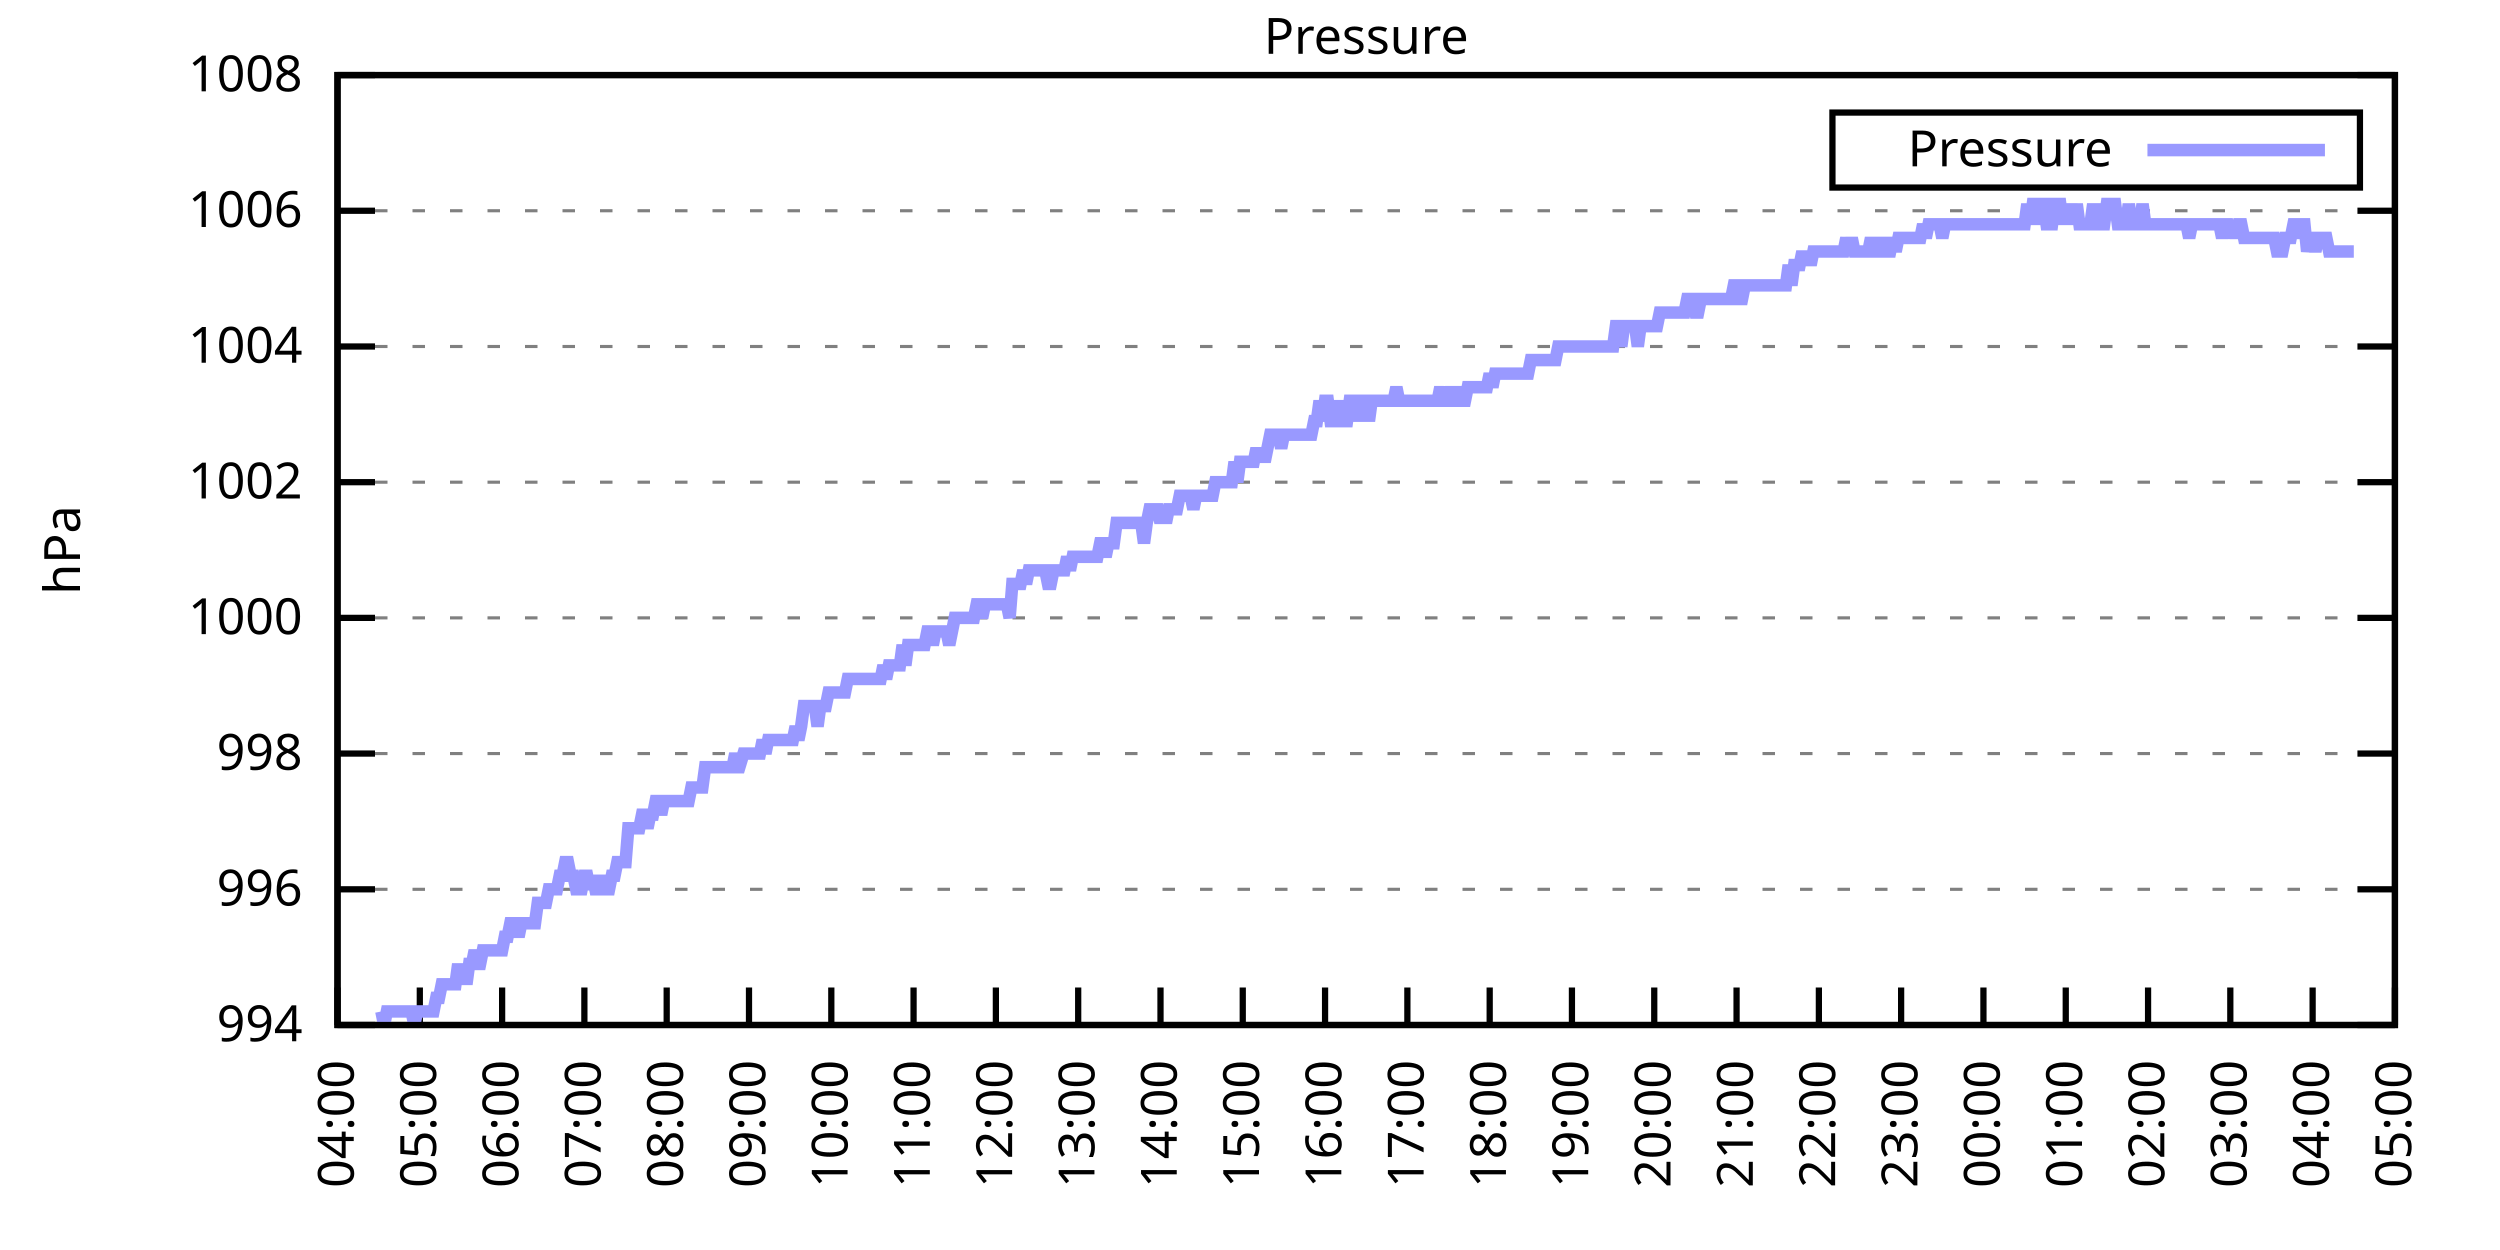
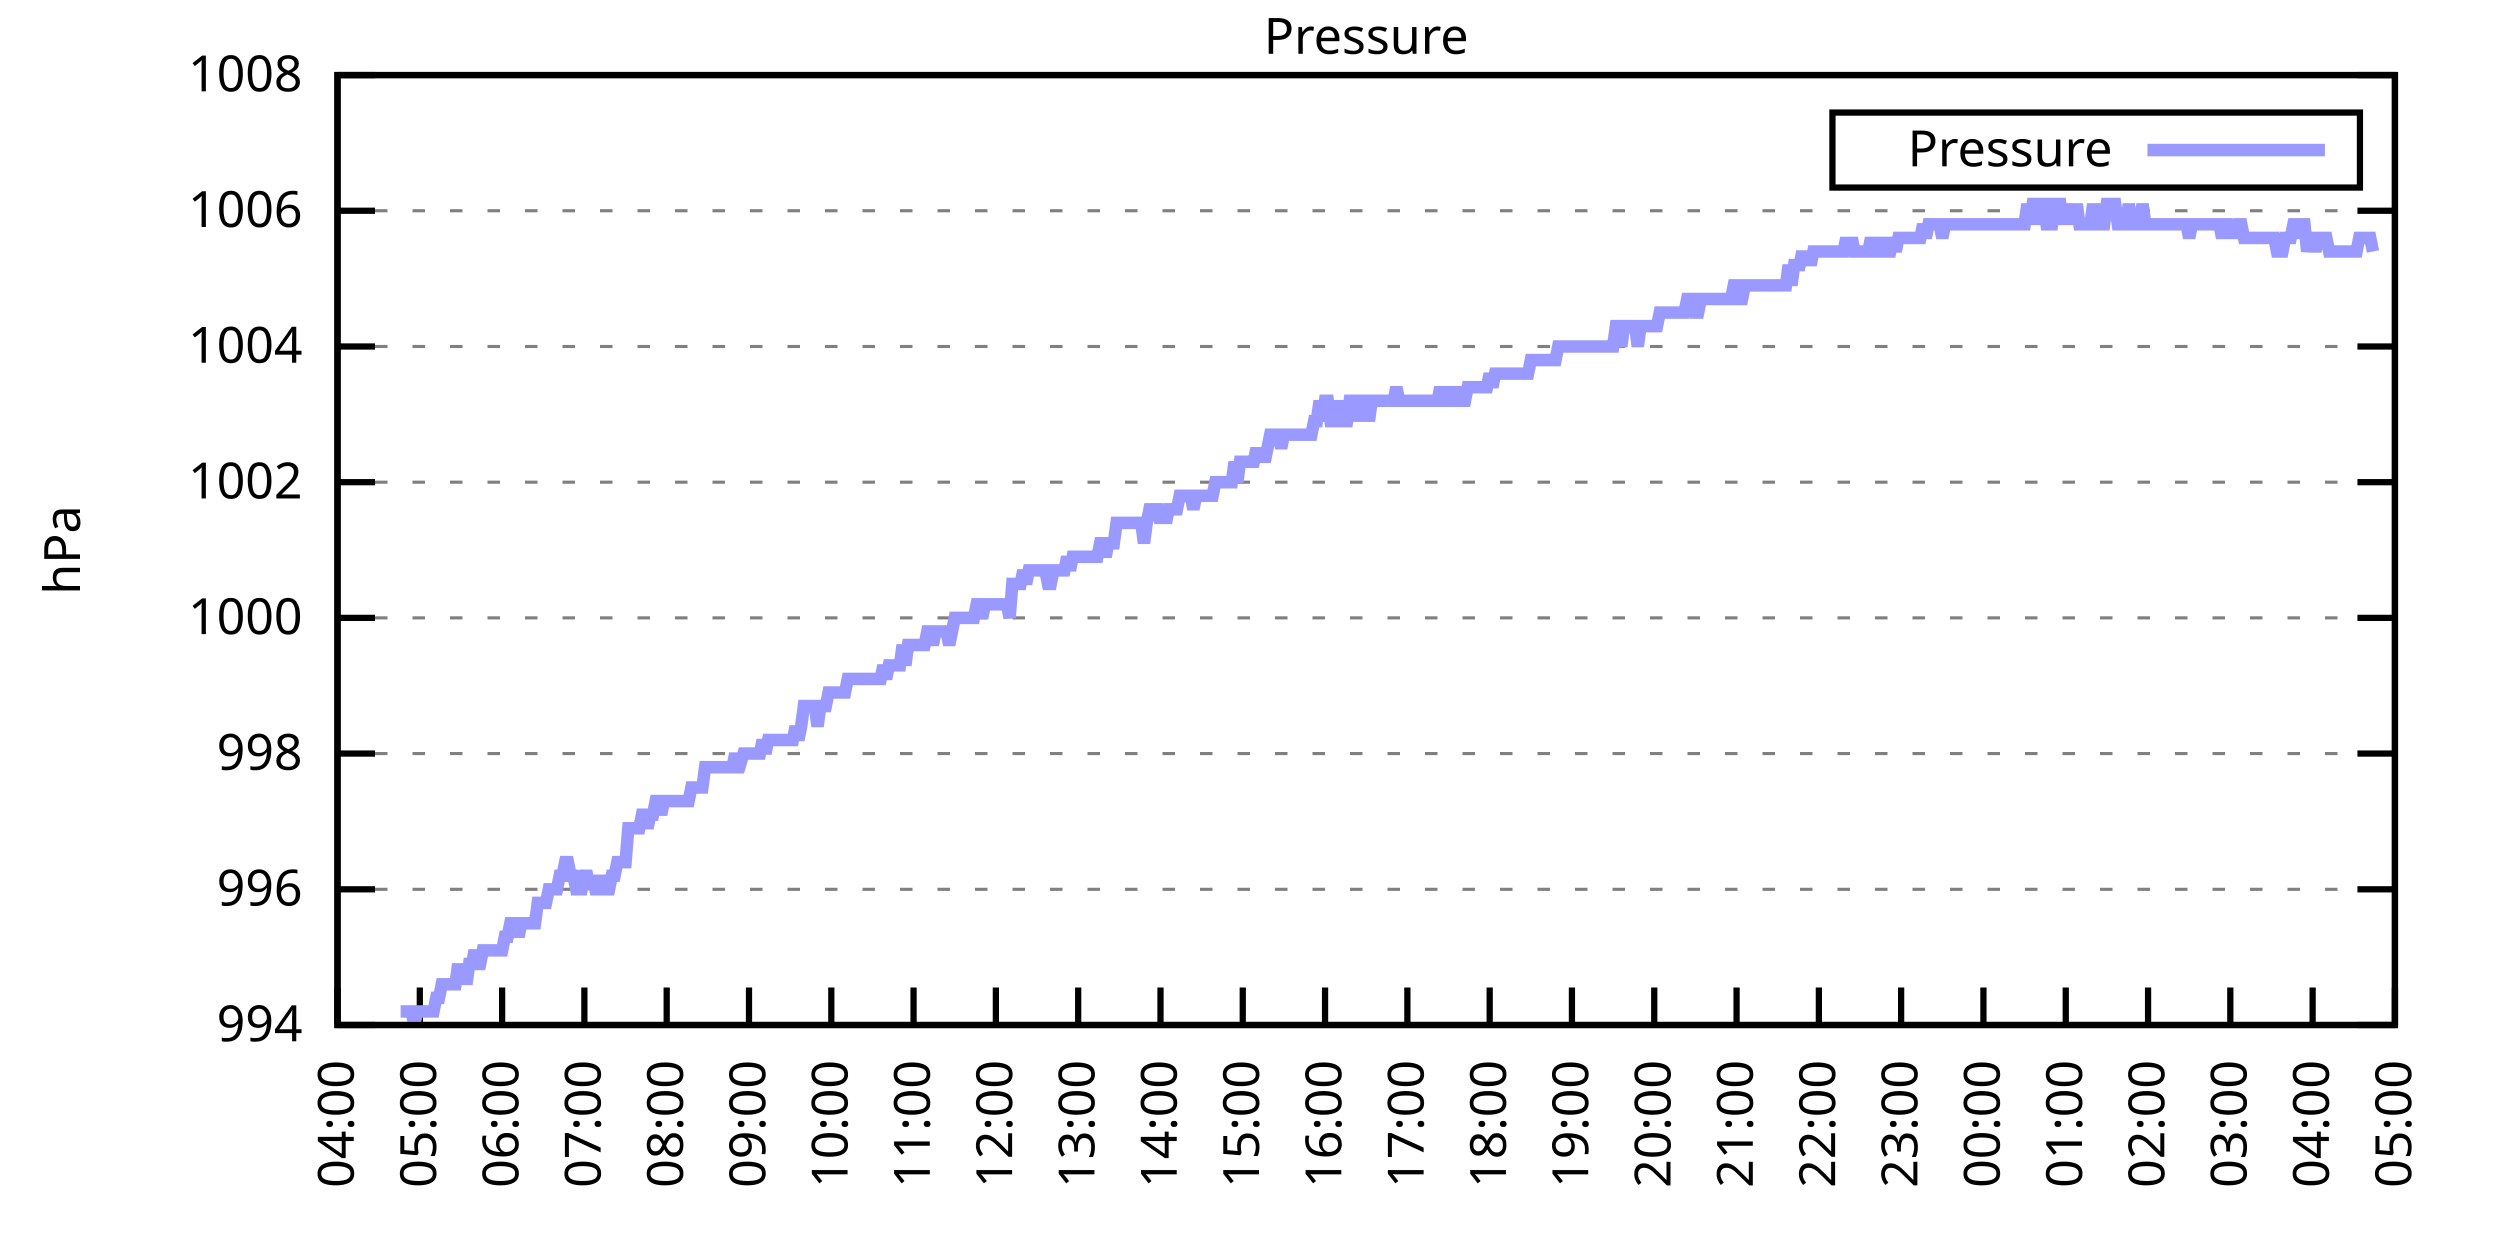
<svg xmlns="http://www.w3.org/2000/svg" xmlns:xlink="http://www.w3.org/1999/xlink" width="400" height="200" viewBox="0 0 400 200">
  <g id="gnuplot_canvas">
    <rect x="0" y="0" width="400" height="200" fill="none" />
    <defs>
      <circle id="gpDot" r="0.5" stroke-width="0.5" stroke="currentColor" />
      <path id="gpPt0" stroke-width="0.333" stroke="currentColor" d="M-1,0 h2 M0,-1 v2" />
      <path id="gpPt1" stroke-width="0.333" stroke="currentColor" d="M-1,-1 L1,1 M1,-1 L-1,1" />
      <path id="gpPt2" stroke-width="0.333" stroke="currentColor" d="M-1,0 L1,0 M0,-1 L0,1 M-1,-1 L1,1 M-1,1 L1,-1" />
      <rect id="gpPt3" stroke-width="0.333" stroke="currentColor" x="-1" y="-1" width="2" height="2" />
      <rect id="gpPt4" stroke-width="0.333" stroke="currentColor" fill="currentColor" x="-1" y="-1" width="2" height="2" />
      <circle id="gpPt5" stroke-width="0.333" stroke="currentColor" cx="0" cy="0" r="1" />
      <use xlink:href="#gpPt5" id="gpPt6" fill="currentColor" stroke="none" />
      <path id="gpPt7" stroke-width="0.333" stroke="currentColor" d="M0,-1.33 L-1.33,0.67 L1.33,0.67 z" />
      <use xlink:href="#gpPt7" id="gpPt8" fill="currentColor" stroke="none" />
      <use xlink:href="#gpPt7" id="gpPt9" stroke="currentColor" transform="rotate(180)" />
      <use xlink:href="#gpPt9" id="gpPt10" fill="currentColor" stroke="none" />
      <use xlink:href="#gpPt3" id="gpPt11" stroke="currentColor" transform="rotate(45)" />
      <use xlink:href="#gpPt11" id="gpPt12" fill="currentColor" stroke="none" />
      <path id="gpPt13" stroke-width="0.333" stroke="currentColor" d="M0,1.330 L1.265,0.411 L0.782,-1.067 L-0.782,-1.076 L-1.265,0.411 z" />
      <use xlink:href="#gpPt13" id="gpPt14" fill="currentColor" stroke="none" />
      <filter id="textbox" filterUnits="objectBoundingBox" x="0" y="0" height="1" width="1">
        <feFlood flood-color="white" flood-opacity="1" result="bgnd" />
        <feComposite in="SourceGraphic" in2="bgnd" operator="atop" />
      </filter>
      <filter id="greybox" filterUnits="objectBoundingBox" x="0" y="0" height="1" width="1">
        <feFlood flood-color="lightgrey" flood-opacity="1" result="grey" />
        <feComposite in="SourceGraphic" in2="grey" operator="atop" />
      </filter>
    </defs>
    <g fill="none" color="white" stroke="currentColor" stroke-width="1.00" stroke-linecap="butt" stroke-linejoin="miter">
</g>
    <g fill="none" color="black" stroke="currentColor" stroke-width="1.00" stroke-linecap="butt" stroke-linejoin="miter">
      <g stroke="none" shape-rendering="crispEdges">
        <polygon fill="rgb(255, 255, 255)" points="54.00,164.00 383.18,164.00 383.18,12.02 54.00,12.02 " />
      </g>
    </g>
    <g fill="none" color="black" stroke="currentColor" stroke-width="1.00" stroke-linecap="butt" stroke-linejoin="miter">
</g>
    <g fill="none" color="black" stroke="black" stroke-width="0.50" stroke-linecap="butt" stroke-linejoin="miter">
</g>
    <g fill="none" color="gray" stroke="currentColor" stroke-width="0.50" stroke-linecap="butt" stroke-linejoin="miter">
      <path stroke="gray" stroke-dasharray="2,4" class="gridline" d="M54.00,164.00 L383.19,164.00  " />
    </g>
    <g fill="none" color="gray" stroke="gray" stroke-width="1.00" stroke-linecap="butt" stroke-linejoin="miter">
</g>
    <g fill="none" color="black" stroke="currentColor" stroke-width="1.00" stroke-linecap="butt" stroke-linejoin="miter">
      <path stroke="black" d="M54.00,164.00 L60.00,164.00 M383.19,164.00 L377.19,164.00  " />
      <g transform="translate(48.40,166.60)" stroke="none" fill="black" font-family="Sans" font-size="8.00" text-anchor="end">
        <text>
          <tspan font-family="Sans"> 994</tspan>
        </text>
      </g>
    </g>
    <g fill="none" color="black" stroke="currentColor" stroke-width="1.00" stroke-linecap="butt" stroke-linejoin="miter">
</g>
    <g fill="none" color="black" stroke="black" stroke-width="0.50" stroke-linecap="butt" stroke-linejoin="miter">
</g>
    <g fill="none" color="gray" stroke="currentColor" stroke-width="0.50" stroke-linecap="butt" stroke-linejoin="miter">
      <path stroke="gray" stroke-dasharray="2,4" class="gridline" d="M54.00,142.29 L383.19,142.29  " />
    </g>
    <g fill="none" color="gray" stroke="gray" stroke-width="1.00" stroke-linecap="butt" stroke-linejoin="miter">
</g>
    <g fill="none" color="black" stroke="currentColor" stroke-width="1.00" stroke-linecap="butt" stroke-linejoin="miter">
      <path stroke="black" d="M54.00,142.29 L60.00,142.29 M383.19,142.29 L377.19,142.29  " />
      <g transform="translate(48.40,144.89)" stroke="none" fill="black" font-family="Sans" font-size="8.00" text-anchor="end">
        <text>
          <tspan font-family="Sans"> 996</tspan>
        </text>
      </g>
    </g>
    <g fill="none" color="black" stroke="currentColor" stroke-width="1.00" stroke-linecap="butt" stroke-linejoin="miter">
</g>
    <g fill="none" color="black" stroke="black" stroke-width="0.50" stroke-linecap="butt" stroke-linejoin="miter">
</g>
    <g fill="none" color="gray" stroke="currentColor" stroke-width="0.50" stroke-linecap="butt" stroke-linejoin="miter">
      <path stroke="gray" stroke-dasharray="2,4" class="gridline" d="M54.00,120.57 L383.19,120.57  " />
    </g>
    <g fill="none" color="gray" stroke="gray" stroke-width="1.00" stroke-linecap="butt" stroke-linejoin="miter">
</g>
    <g fill="none" color="black" stroke="currentColor" stroke-width="1.00" stroke-linecap="butt" stroke-linejoin="miter">
      <path stroke="black" d="M54.00,120.57 L60.00,120.57 M383.19,120.57 L377.19,120.57  " />
      <g transform="translate(48.40,123.17)" stroke="none" fill="black" font-family="Sans" font-size="8.00" text-anchor="end">
        <text>
          <tspan font-family="Sans"> 998</tspan>
        </text>
      </g>
    </g>
    <g fill="none" color="black" stroke="currentColor" stroke-width="1.00" stroke-linecap="butt" stroke-linejoin="miter">
</g>
    <g fill="none" color="black" stroke="black" stroke-width="0.50" stroke-linecap="butt" stroke-linejoin="miter">
</g>
    <g fill="none" color="gray" stroke="currentColor" stroke-width="0.50" stroke-linecap="butt" stroke-linejoin="miter">
      <path stroke="gray" stroke-dasharray="2,4" class="gridline" d="M54.00,98.86 L383.19,98.86  " />
    </g>
    <g fill="none" color="gray" stroke="gray" stroke-width="1.00" stroke-linecap="butt" stroke-linejoin="miter">
</g>
    <g fill="none" color="black" stroke="currentColor" stroke-width="1.00" stroke-linecap="butt" stroke-linejoin="miter">
      <path stroke="black" d="M54.00,98.86 L60.00,98.86 M383.19,98.86 L377.19,98.86  " />
      <g transform="translate(48.40,101.46)" stroke="none" fill="black" font-family="Sans" font-size="8.00" text-anchor="end">
        <text>
          <tspan font-family="Sans"> 1000</tspan>
        </text>
      </g>
    </g>
    <g fill="none" color="black" stroke="currentColor" stroke-width="1.00" stroke-linecap="butt" stroke-linejoin="miter">
</g>
    <g fill="none" color="black" stroke="black" stroke-width="0.50" stroke-linecap="butt" stroke-linejoin="miter">
</g>
    <g fill="none" color="gray" stroke="currentColor" stroke-width="0.50" stroke-linecap="butt" stroke-linejoin="miter">
      <path stroke="gray" stroke-dasharray="2,4" class="gridline" d="M54.00,77.15 L383.19,77.15  " />
    </g>
    <g fill="none" color="gray" stroke="gray" stroke-width="1.00" stroke-linecap="butt" stroke-linejoin="miter">
</g>
    <g fill="none" color="black" stroke="currentColor" stroke-width="1.00" stroke-linecap="butt" stroke-linejoin="miter">
      <path stroke="black" d="M54.00,77.15 L60.00,77.15 M383.19,77.15 L377.19,77.15  " />
      <g transform="translate(48.40,79.75)" stroke="none" fill="black" font-family="Sans" font-size="8.00" text-anchor="end">
        <text>
          <tspan font-family="Sans"> 1002</tspan>
        </text>
      </g>
    </g>
    <g fill="none" color="black" stroke="currentColor" stroke-width="1.00" stroke-linecap="butt" stroke-linejoin="miter">
</g>
    <g fill="none" color="black" stroke="black" stroke-width="0.50" stroke-linecap="butt" stroke-linejoin="miter">
</g>
    <g fill="none" color="gray" stroke="currentColor" stroke-width="0.50" stroke-linecap="butt" stroke-linejoin="miter">
      <path stroke="gray" stroke-dasharray="2,4" class="gridline" d="M54.00,55.44 L383.19,55.44  " />
    </g>
    <g fill="none" color="gray" stroke="gray" stroke-width="1.00" stroke-linecap="butt" stroke-linejoin="miter">
</g>
    <g fill="none" color="black" stroke="currentColor" stroke-width="1.00" stroke-linecap="butt" stroke-linejoin="miter">
      <path stroke="black" d="M54.00,55.44 L60.00,55.44 M383.19,55.44 L377.19,55.44  " />
      <g transform="translate(48.40,58.04)" stroke="none" fill="black" font-family="Sans" font-size="8.00" text-anchor="end">
        <text>
          <tspan font-family="Sans"> 1004</tspan>
        </text>
      </g>
    </g>
    <g fill="none" color="black" stroke="currentColor" stroke-width="1.00" stroke-linecap="butt" stroke-linejoin="miter">
</g>
    <g fill="none" color="black" stroke="black" stroke-width="0.50" stroke-linecap="butt" stroke-linejoin="miter">
</g>
    <g fill="none" color="gray" stroke="currentColor" stroke-width="0.50" stroke-linecap="butt" stroke-linejoin="miter">
      <path stroke="gray" stroke-dasharray="2,4" class="gridline" d="M54.00,33.72 L383.19,33.72  " />
    </g>
    <g fill="none" color="gray" stroke="gray" stroke-width="1.00" stroke-linecap="butt" stroke-linejoin="miter">
</g>
    <g fill="none" color="black" stroke="currentColor" stroke-width="1.00" stroke-linecap="butt" stroke-linejoin="miter">
      <path stroke="black" d="M54.00,33.72 L60.00,33.72 M383.19,33.72 L377.19,33.72  " />
      <g transform="translate(48.40,36.32)" stroke="none" fill="black" font-family="Sans" font-size="8.00" text-anchor="end">
        <text>
          <tspan font-family="Sans"> 1006</tspan>
        </text>
      </g>
    </g>
    <g fill="none" color="black" stroke="currentColor" stroke-width="1.00" stroke-linecap="butt" stroke-linejoin="miter">
</g>
    <g fill="none" color="black" stroke="black" stroke-width="0.50" stroke-linecap="butt" stroke-linejoin="miter">
</g>
    <g fill="none" color="gray" stroke="currentColor" stroke-width="0.50" stroke-linecap="butt" stroke-linejoin="miter">
      <path stroke="gray" stroke-dasharray="2,4" class="gridline" d="M54.00,12.01 L383.19,12.01  " />
    </g>
    <g fill="none" color="gray" stroke="gray" stroke-width="1.00" stroke-linecap="butt" stroke-linejoin="miter">
</g>
    <g fill="none" color="black" stroke="currentColor" stroke-width="1.00" stroke-linecap="butt" stroke-linejoin="miter">
      <path stroke="black" d="M54.00,12.01 L60.00,12.01 M383.19,12.01 L377.19,12.01  " />
      <g transform="translate(48.40,14.61)" stroke="none" fill="black" font-family="Sans" font-size="8.00" text-anchor="end">
        <text>
          <tspan font-family="Sans"> 1008</tspan>
        </text>
      </g>
    </g>
    <g fill="none" color="black" stroke="currentColor" stroke-width="1.00" stroke-linecap="butt" stroke-linejoin="miter">
      <path stroke="black" d="M54.00,164.00 L54.00,158.00  " />
      <g transform="translate(56.60,169.60) rotate(270.00)" stroke="none" fill="black" font-family="Sans" font-size="8.00" text-anchor="end">
        <text>
          <tspan font-family="Sans">04:00</tspan>
        </text>
      </g>
    </g>
    <g fill="none" color="black" stroke="currentColor" stroke-width="1.00" stroke-linecap="butt" stroke-linejoin="miter">
      <path stroke="black" d="M67.17,164.00 L67.17,158.00  " />
      <g transform="translate(69.77,169.60) rotate(270.00)" stroke="none" fill="black" font-family="Sans" font-size="8.00" text-anchor="end">
        <text>
          <tspan font-family="Sans">05:00</tspan>
        </text>
      </g>
    </g>
    <g fill="none" color="black" stroke="currentColor" stroke-width="1.00" stroke-linecap="butt" stroke-linejoin="miter">
      <path stroke="black" d="M80.34,164.00 L80.34,158.00  " />
      <g transform="translate(82.94,169.60) rotate(270.00)" stroke="none" fill="black" font-family="Sans" font-size="8.00" text-anchor="end">
        <text>
          <tspan font-family="Sans">06:00</tspan>
        </text>
      </g>
    </g>
    <g fill="none" color="black" stroke="currentColor" stroke-width="1.00" stroke-linecap="butt" stroke-linejoin="miter">
      <path stroke="black" d="M93.50,164.00 L93.50,158.00  " />
      <g transform="translate(96.10,169.60) rotate(270.00)" stroke="none" fill="black" font-family="Sans" font-size="8.00" text-anchor="end">
        <text>
          <tspan font-family="Sans">07:00</tspan>
        </text>
      </g>
    </g>
    <g fill="none" color="black" stroke="currentColor" stroke-width="1.00" stroke-linecap="butt" stroke-linejoin="miter">
      <path stroke="black" d="M106.67,164.00 L106.67,158.00  " />
      <g transform="translate(109.27,169.60) rotate(270.00)" stroke="none" fill="black" font-family="Sans" font-size="8.00" text-anchor="end">
        <text>
          <tspan font-family="Sans">08:00</tspan>
        </text>
      </g>
    </g>
    <g fill="none" color="black" stroke="currentColor" stroke-width="1.00" stroke-linecap="butt" stroke-linejoin="miter">
      <path stroke="black" d="M119.84,164.00 L119.84,158.00  " />
      <g transform="translate(122.44,169.60) rotate(270.00)" stroke="none" fill="black" font-family="Sans" font-size="8.00" text-anchor="end">
        <text>
          <tspan font-family="Sans">09:00</tspan>
        </text>
      </g>
    </g>
    <g fill="none" color="black" stroke="currentColor" stroke-width="1.00" stroke-linecap="butt" stroke-linejoin="miter">
      <path stroke="black" d="M133.01,164.00 L133.01,158.00  " />
      <g transform="translate(135.61,169.60) rotate(270.00)" stroke="none" fill="black" font-family="Sans" font-size="8.00" text-anchor="end">
        <text>
          <tspan font-family="Sans">10:00</tspan>
        </text>
      </g>
    </g>
    <g fill="none" color="black" stroke="currentColor" stroke-width="1.00" stroke-linecap="butt" stroke-linejoin="miter">
      <path stroke="black" d="M146.17,164.00 L146.17,158.00  " />
      <g transform="translate(148.77,169.60) rotate(270.00)" stroke="none" fill="black" font-family="Sans" font-size="8.00" text-anchor="end">
        <text>
          <tspan font-family="Sans">11:00</tspan>
        </text>
      </g>
    </g>
    <g fill="none" color="black" stroke="currentColor" stroke-width="1.00" stroke-linecap="butt" stroke-linejoin="miter">
      <path stroke="black" d="M159.34,164.00 L159.34,158.00  " />
      <g transform="translate(161.94,169.60) rotate(270.00)" stroke="none" fill="black" font-family="Sans" font-size="8.00" text-anchor="end">
        <text>
          <tspan font-family="Sans">12:00</tspan>
        </text>
      </g>
    </g>
    <g fill="none" color="black" stroke="currentColor" stroke-width="1.00" stroke-linecap="butt" stroke-linejoin="miter">
      <path stroke="black" d="M172.51,164.00 L172.51,158.00  " />
      <g transform="translate(175.11,169.60) rotate(270.00)" stroke="none" fill="black" font-family="Sans" font-size="8.00" text-anchor="end">
        <text>
          <tspan font-family="Sans">13:00</tspan>
        </text>
      </g>
    </g>
    <g fill="none" color="black" stroke="currentColor" stroke-width="1.00" stroke-linecap="butt" stroke-linejoin="miter">
      <path stroke="black" d="M185.68,164.00 L185.68,158.00  " />
      <g transform="translate(188.28,169.60) rotate(270.00)" stroke="none" fill="black" font-family="Sans" font-size="8.00" text-anchor="end">
        <text>
          <tspan font-family="Sans">14:00</tspan>
        </text>
      </g>
    </g>
    <g fill="none" color="black" stroke="currentColor" stroke-width="1.00" stroke-linecap="butt" stroke-linejoin="miter">
      <path stroke="black" d="M198.84,164.00 L198.84,158.00  " />
      <g transform="translate(201.44,169.60) rotate(270.00)" stroke="none" fill="black" font-family="Sans" font-size="8.00" text-anchor="end">
        <text>
          <tspan font-family="Sans">15:00</tspan>
        </text>
      </g>
    </g>
    <g fill="none" color="black" stroke="currentColor" stroke-width="1.00" stroke-linecap="butt" stroke-linejoin="miter">
      <path stroke="black" d="M212.01,164.00 L212.01,158.00  " />
      <g transform="translate(214.61,169.60) rotate(270.00)" stroke="none" fill="black" font-family="Sans" font-size="8.00" text-anchor="end">
        <text>
          <tspan font-family="Sans">16:00</tspan>
        </text>
      </g>
    </g>
    <g fill="none" color="black" stroke="currentColor" stroke-width="1.00" stroke-linecap="butt" stroke-linejoin="miter">
      <path stroke="black" d="M225.18,164.00 L225.18,158.00  " />
      <g transform="translate(227.78,169.60) rotate(270.00)" stroke="none" fill="black" font-family="Sans" font-size="8.00" text-anchor="end">
        <text>
          <tspan font-family="Sans">17:00</tspan>
        </text>
      </g>
    </g>
    <g fill="none" color="black" stroke="currentColor" stroke-width="1.00" stroke-linecap="butt" stroke-linejoin="miter">
      <path stroke="black" d="M238.35,164.00 L238.35,158.00  " />
      <g transform="translate(240.95,169.60) rotate(270.00)" stroke="none" fill="black" font-family="Sans" font-size="8.00" text-anchor="end">
        <text>
          <tspan font-family="Sans">18:00</tspan>
        </text>
      </g>
    </g>
    <g fill="none" color="black" stroke="currentColor" stroke-width="1.00" stroke-linecap="butt" stroke-linejoin="miter">
      <path stroke="black" d="M251.51,164.00 L251.51,158.00  " />
      <g transform="translate(254.11,169.60) rotate(270.00)" stroke="none" fill="black" font-family="Sans" font-size="8.00" text-anchor="end">
        <text>
          <tspan font-family="Sans">19:00</tspan>
        </text>
      </g>
    </g>
    <g fill="none" color="black" stroke="currentColor" stroke-width="1.00" stroke-linecap="butt" stroke-linejoin="miter">
      <path stroke="black" d="M264.68,164.00 L264.68,158.00  " />
      <g transform="translate(267.28,169.60) rotate(270.00)" stroke="none" fill="black" font-family="Sans" font-size="8.00" text-anchor="end">
        <text>
          <tspan font-family="Sans">20:00</tspan>
        </text>
      </g>
    </g>
    <g fill="none" color="black" stroke="currentColor" stroke-width="1.00" stroke-linecap="butt" stroke-linejoin="miter">
      <path stroke="black" d="M277.85,164.00 L277.85,158.00  " />
      <g transform="translate(280.45,169.60) rotate(270.00)" stroke="none" fill="black" font-family="Sans" font-size="8.00" text-anchor="end">
        <text>
          <tspan font-family="Sans">21:00</tspan>
        </text>
      </g>
    </g>
    <g fill="none" color="black" stroke="currentColor" stroke-width="1.00" stroke-linecap="butt" stroke-linejoin="miter">
      <path stroke="black" d="M291.02,164.00 L291.02,158.00  " />
      <g transform="translate(293.62,169.60) rotate(270.00)" stroke="none" fill="black" font-family="Sans" font-size="8.00" text-anchor="end">
        <text>
          <tspan font-family="Sans">22:00</tspan>
        </text>
      </g>
    </g>
    <g fill="none" color="black" stroke="currentColor" stroke-width="1.00" stroke-linecap="butt" stroke-linejoin="miter">
      <path stroke="black" d="M304.18,164.00 L304.18,158.00  " />
      <g transform="translate(306.78,169.60) rotate(270.00)" stroke="none" fill="black" font-family="Sans" font-size="8.00" text-anchor="end">
        <text>
          <tspan font-family="Sans">23:00</tspan>
        </text>
      </g>
    </g>
    <g fill="none" color="black" stroke="currentColor" stroke-width="1.00" stroke-linecap="butt" stroke-linejoin="miter">
      <path stroke="black" d="M317.35,164.00 L317.35,158.00  " />
      <g transform="translate(319.95,169.60) rotate(270.00)" stroke="none" fill="black" font-family="Sans" font-size="8.00" text-anchor="end">
        <text>
          <tspan font-family="Sans">00:00</tspan>
        </text>
      </g>
    </g>
    <g fill="none" color="black" stroke="currentColor" stroke-width="1.00" stroke-linecap="butt" stroke-linejoin="miter">
      <path stroke="black" d="M330.52,164.00 L330.52,158.00  " />
      <g transform="translate(333.12,169.60) rotate(270.00)" stroke="none" fill="black" font-family="Sans" font-size="8.00" text-anchor="end">
        <text>
          <tspan font-family="Sans">01:00</tspan>
        </text>
      </g>
    </g>
    <g fill="none" color="black" stroke="currentColor" stroke-width="1.00" stroke-linecap="butt" stroke-linejoin="miter">
      <path stroke="black" d="M343.69,164.00 L343.69,158.00  " />
      <g transform="translate(346.29,169.60) rotate(270.00)" stroke="none" fill="black" font-family="Sans" font-size="8.00" text-anchor="end">
        <text>
          <tspan font-family="Sans">02:00</tspan>
        </text>
      </g>
    </g>
    <g fill="none" color="black" stroke="currentColor" stroke-width="1.00" stroke-linecap="butt" stroke-linejoin="miter">
      <path stroke="black" d="M356.85,164.00 L356.85,158.00  " />
      <g transform="translate(359.45,169.60) rotate(270.00)" stroke="none" fill="black" font-family="Sans" font-size="8.00" text-anchor="end">
        <text>
          <tspan font-family="Sans">03:00</tspan>
        </text>
      </g>
    </g>
    <g fill="none" color="black" stroke="currentColor" stroke-width="1.00" stroke-linecap="butt" stroke-linejoin="miter">
      <path stroke="black" d="M370.02,164.00 L370.02,158.00  " />
      <g transform="translate(372.62,169.60) rotate(270.00)" stroke="none" fill="black" font-family="Sans" font-size="8.00" text-anchor="end">
        <text>
          <tspan font-family="Sans">04:00</tspan>
        </text>
      </g>
    </g>
    <g fill="none" color="black" stroke="currentColor" stroke-width="1.00" stroke-linecap="butt" stroke-linejoin="miter">
      <path stroke="black" d="M383.19,164.00 L383.19,158.00  " />
      <g transform="translate(385.79,169.60) rotate(270.00)" stroke="none" fill="black" font-family="Sans" font-size="8.00" text-anchor="end">
        <text>
          <tspan font-family="Sans">05:00</tspan>
        </text>
      </g>
    </g>
    <g fill="none" color="black" stroke="currentColor" stroke-width="1.00" stroke-linecap="butt" stroke-linejoin="miter">
</g>
    <g fill="none" color="black" stroke="currentColor" stroke-width="1.00" stroke-linecap="butt" stroke-linejoin="miter">
      <path stroke="black" d="M54.00,12.01 L54.00,164.00 L383.19,164.00 L383.19,12.01 L54.00,12.01 Z  " />
    </g>
    <g fill="none" color="black" stroke="currentColor" stroke-width="1.00" stroke-linecap="butt" stroke-linejoin="miter">
</g>
    <g fill="none" color="black" stroke="currentColor" stroke-width="1.00" stroke-linecap="butt" stroke-linejoin="miter">
      <path stroke="black" d="M293.19,30.01 L293.19,18.01 L377.59,18.01 L377.59,30.01 L293.19,30.01 Z  " />
    </g>
    <g id="Pressure_plot_1">
      <g fill="none" color="white" stroke="black" stroke-width="2.00" stroke-linecap="butt" stroke-linejoin="miter">
</g>
      <g fill="none" color="black" stroke="currentColor" stroke-width="2.00" stroke-linecap="butt" stroke-linejoin="miter">
        <g transform="translate(337.99,26.61)" stroke="none" fill="black" font-family="Sans" font-size="8.00" text-anchor="end">
          <text>
            <tspan font-family="Sans">Pressure</tspan>
          </text>
        </g>
      </g>
      <g fill="none" color="black" stroke="currentColor" stroke-width="2.00" stroke-linecap="butt" stroke-linejoin="miter">
-         <path stroke="rgb(153, 153, 255)" d="M343.59,24.01 L371.99,24.01 M61.02,161.83 L61.46,164.00 L61.90,161.83 L62.34,161.83 L62.78,161.83 L63.22,161.83   L63.66,161.83 L64.10,161.83 L64.53,161.83 L64.97,161.83 L65.41,161.83 L65.85,161.83 L66.29,164.00 L66.73,161.83   L67.17,161.83 L67.61,161.83 L68.05,161.83 L68.48,161.83 L68.92,161.83 L69.36,161.83 L69.80,159.66 L70.24,159.66   L70.68,157.49 L71.12,157.49 L71.56,157.49 L72.00,157.49 L72.43,157.49 L72.87,157.49 L73.31,154.23 L73.75,157.49   L74.19,154.23 L74.63,157.49 L75.07,154.23 L75.51,154.23 L75.95,152.06 L76.38,154.23 L76.82,154.23 L77.26,152.06   L77.70,152.06 L78.14,152.06 L78.58,152.06 L79.02,152.06 L79.46,152.06 L79.90,152.06 L80.34,152.06 L80.77,149.89   L81.21,149.89 L81.65,147.72 L82.09,147.72 L82.53,147.72 L82.97,149.89 L83.41,147.72 L83.85,147.72 L84.29,147.72   L84.72,147.72 L85.16,147.72 L85.60,147.72 L86.04,144.46 L86.48,144.46 L86.92,144.46 L87.36,144.46 L87.80,142.29   L88.24,142.29 L88.67,142.29 L89.11,142.29 L89.55,140.12 L89.99,140.12 L90.43,137.94 L90.87,137.94 L91.31,140.12   L91.75,140.12 L92.19,142.29 L92.62,142.29 L93.06,142.29 L93.50,140.12 L93.94,140.12 L94.38,142.29 L94.82,140.12   L95.26,142.29 L95.70,142.29 L96.14,142.29 L96.58,140.12 L97.01,142.29 L97.45,142.29 L97.89,140.12 L98.33,140.12   L98.77,137.94 L99.21,137.94 L99.65,137.94 L100.09,137.94 L100.53,132.52 L100.96,132.52 L101.40,132.52 L101.84,132.52   L102.28,132.52 L102.72,130.35 L103.16,130.35 L103.60,132.52 L104.04,130.35 L104.48,130.35 L104.91,128.17 L105.35,128.17   L105.79,130.35 L106.23,128.17 L106.67,128.17 L107.11,128.17 L107.55,128.17 L107.99,128.17 L108.43,128.17 L108.87,128.17   L109.30,128.17 L109.74,128.17 L110.18,128.17 L110.62,126.00 L111.06,126.00 L111.50,126.00 L111.94,126.00 L112.38,126.00   L112.82,122.75 L113.25,122.75 L113.69,122.75 L114.13,122.75 L114.57,122.75 L115.01,122.75 L115.45,122.75 L115.89,122.75   L116.33,122.75 L116.77,122.75 L117.20,122.75 L117.64,120.57 L118.08,122.75 L118.30,122.75 L118.96,120.57 L119.40,120.57   L119.84,120.57 L120.28,120.57 L120.72,120.57 L121.15,120.57 L121.59,120.57 L122.03,118.40 L122.47,120.57 L122.91,118.40   L123.35,118.40 L123.79,118.40 L124.23,118.40 L124.67,118.40 L125.11,118.40 L125.54,118.40 L125.98,118.40 L126.42,118.40   L126.86,118.40 L127.30,116.23 L127.74,118.40 L128.18,116.23 L128.62,112.97 L129.06,112.97 L129.49,112.97 L129.93,112.97   L130.37,112.97 L130.81,116.23 L131.25,112.97 L131.69,112.97 L132.13,112.97 L132.57,110.80 L133.01,110.80 L133.44,110.80   L133.88,110.80 L134.32,110.80 L134.76,110.80 L135.20,110.80 L135.64,108.63 L136.08,108.63 L136.52,108.63 L136.96,108.63   L137.39,108.63 L137.83,108.63 L138.27,108.63 L138.71,108.63 L139.15,108.63 L139.59,108.63 L140.03,108.63 L140.47,108.63   L140.91,108.63 L141.35,106.46 L141.78,108.63 L142.22,106.46 L142.66,106.46 L143.10,106.46 L143.54,106.46 L143.98,106.46   L144.42,103.20 L144.86,106.46 L145.30,103.20 L145.73,103.20 L146.17,103.20 L146.61,103.20 L147.05,103.20 L147.49,103.20   L147.93,103.20 L148.37,101.03 L148.81,101.03 L149.25,103.20 L149.68,101.03 L150.12,101.03 L150.56,101.03 L151.00,101.03   L151.44,101.03 L151.88,103.20 L152.32,101.03 L152.76,98.86 L153.20,98.86 L153.63,98.86 L154.07,98.86 L154.51,98.86   L154.95,98.86 L155.39,98.86 L155.83,98.86 L156.27,96.69 L156.71,96.69 L157.15,98.86 L157.59,96.69 L158.02,96.69   L158.46,96.69 L158.90,96.69 L159.34,96.69 L159.78,96.69 L160.22,96.69 L160.66,96.69 L161.10,96.69 L161.54,98.86   L161.97,93.43 L162.41,93.43 L162.85,93.43 L163.29,93.43 L163.73,91.26 L164.17,93.43 L164.61,91.26 L165.05,91.26   L165.49,91.26 L165.92,91.26 L166.36,91.26 L166.80,91.26 L167.24,91.26 L167.68,93.43 L168.12,93.43 L168.56,91.26   L169.00,91.26 L169.44,91.26 L169.87,91.26 L170.31,91.26 L170.75,89.09 L171.19,91.26 L171.63,89.09 L172.07,89.09   L172.51,89.09 L172.95,89.09 L173.39,89.09 L173.83,89.09 L174.26,89.09 L174.70,89.09 L175.14,89.09 L175.58,89.09   L176.02,86.92 L176.46,86.92 L176.90,89.09 L177.34,86.92 L177.78,86.92 L178.21,86.92 L178.65,83.66 L179.09,83.66   L179.53,83.66 L179.97,83.66 L180.41,83.66 L180.85,83.66 L181.29,83.66 L181.73,83.66 L182.16,83.66 L182.60,83.66   L183.04,86.92 L183.48,83.66 L183.92,81.49 L184.36,81.49 L184.80,81.49 L185.24,81.49 L185.68,83.66 L186.11,81.49   L186.55,83.66 L186.99,81.49 L187.43,81.49 L187.87,81.49 L188.31,81.49 L188.75,79.32 L189.19,79.32 L189.63,79.32   L190.07,79.32 L190.50,79.32 L190.94,81.49 L191.38,79.32 L191.82,79.32 L192.26,79.32 L192.70,79.32 L193.14,79.32   L193.58,79.32 L194.02,79.32 L194.45,77.15 L194.89,77.15 L195.33,77.15 L195.77,77.15 L196.21,77.15 L196.65,77.15   L197.09,77.15 L197.53,73.89 L197.97,77.15 L198.40,73.89 L198.84,73.89 L199.28,73.89 L199.72,73.89 L200.16,73.89   L200.60,73.89 L201.04,71.72 L201.48,73.89 L201.92,71.72 L202.35,73.89 L202.79,71.72 L203.23,69.55 L203.67,69.55   L204.11,69.55 L204.55,69.55 L204.99,71.72 L205.43,69.55 L205.87,69.55 L206.31,69.55 L206.74,69.55 L207.18,69.55   L207.62,69.55 L208.06,69.55 L208.50,69.55 L208.94,69.55 L209.38,69.55 L209.82,69.55 L210.26,67.38 L210.69,67.38   L211.13,64.12 L211.57,67.38 L212.01,64.12 L212.45,64.12 L212.89,67.38 L213.33,67.38 L213.77,67.38 L214.21,64.12   L214.64,67.38 L215.08,67.38 L215.52,67.38 L215.96,64.12 L216.40,64.12 L216.84,64.12 L217.28,67.38 L217.72,64.12   L218.16,64.12 L218.60,64.12 L219.03,67.38 L219.47,64.12 L219.91,64.12 L220.35,64.12 L220.79,64.12 L221.23,64.12   L221.67,64.12 L222.11,64.12 L222.55,64.12 L222.98,64.12 L223.42,61.95 L223.86,64.12 L224.30,64.12 L224.74,64.12   L225.18,64.12 L225.62,64.12 L226.06,64.12 L226.50,64.12 L226.93,64.12 L227.37,64.12 L227.81,64.12 L228.25,64.12   L228.69,64.12 L229.13,64.12 L229.57,64.12 L230.01,64.12 L230.45,61.95 L230.88,64.12 L231.32,64.12 L231.76,64.12   L232.20,61.95 L232.64,64.12 L233.08,64.12 L233.52,61.95 L233.96,64.12 L234.40,64.12 L234.84,61.95 L235.27,61.95   L235.71,61.95 L236.15,61.95 L236.59,61.95 L237.03,61.95 L237.47,61.95 L237.91,61.95 L238.35,59.78 L238.79,61.95   L239.22,59.78 L239.66,59.78 L240.10,59.78 L240.54,59.78 L240.98,59.78 L241.42,59.78 L241.86,59.78 L242.30,59.78   L242.74,59.78 L243.17,59.78 L243.61,59.78 L244.05,59.78 L244.49,59.78 L244.93,57.61 L245.37,57.61 L245.81,57.61   L246.25,57.61 L246.69,57.61 L247.12,57.61 L247.56,57.61 L248.00,57.61 L248.44,57.61 L248.88,57.61 L249.32,55.44   L249.76,55.44 L250.20,55.44 L250.64,55.44 L251.08,55.44 L251.51,55.44 L251.95,55.44 L252.39,55.44 L252.83,55.44   L253.27,55.44 L253.71,55.44 L254.15,55.44 L254.59,55.44 L255.03,55.44 L255.46,55.44 L255.90,55.44 L256.34,55.44   L256.78,55.44 L257.22,55.44 L257.66,55.44 L258.10,55.44 L258.54,52.18 L258.98,52.18 L259.41,55.44 L259.85,52.18   L260.29,52.18 L260.73,52.18 L261.17,52.18 L261.61,52.18 L262.05,55.44 L262.49,52.18 L262.93,52.18 L263.36,52.18   L263.80,52.18 L264.24,52.18 L264.68,52.18 L265.12,52.18 L265.56,50.01 L266.00,50.01 L266.44,50.01 L266.88,50.01   L267.32,50.01 L267.75,50.01 L268.19,50.01 L268.63,50.01 L269.07,50.01 L269.51,50.01 L269.95,47.84 L270.39,47.84   L270.83,47.84 L271.27,50.01 L271.70,50.01 L272.14,47.84 L272.58,47.84 L273.02,47.84 L273.46,47.84 L273.90,47.84   L274.34,47.84 L274.78,47.84 L275.22,47.84 L275.65,47.84 L276.09,47.84 L276.53,47.84 L276.97,47.84 L277.41,45.66   L277.85,45.66 L278.29,47.84 L278.73,47.84 L279.17,45.66 L279.60,45.66 L280.04,45.66 L280.48,45.66 L280.92,45.66   L281.36,45.66 L281.80,45.66 L282.24,45.66 L282.68,45.66 L283.12,45.66 L283.56,45.66 L283.99,45.66 L284.43,45.66   L284.87,45.66 L285.31,45.66 L285.75,45.66 L286.19,42.41 L286.63,45.66 L287.07,42.41 L287.51,42.41 L287.94,42.41   L288.38,40.24 L288.82,42.41 L289.26,40.24 L289.70,42.41 L290.14,40.24 L290.58,40.24 L291.02,40.24 L291.46,40.24   L291.89,40.24 L292.33,40.24 L292.77,40.24 L293.21,40.24 L293.65,40.24 L294.09,40.24 L294.53,40.24 L294.97,40.24   L295.41,38.07 L295.84,40.24 L296.28,38.07 L296.72,40.24 L297.16,40.24 L297.60,40.24 L298.04,40.24 L298.48,40.24   L298.92,40.24 L299.36,38.07 L299.80,40.24 L300.23,40.24 L300.67,40.24 L301.11,38.07 L301.55,40.24 L301.99,40.24   L302.43,40.24 L302.87,38.07 L303.31,40.24 L303.75,38.07 L304.18,38.07 L304.62,38.07 L305.06,38.07 L305.50,38.07   L305.94,38.07 L306.38,38.07 L306.82,38.07 L307.26,38.07 L307.70,35.89 L308.13,38.07 L308.57,35.89 L309.01,35.89   L309.45,35.89 L309.89,35.89 L310.33,35.89 L310.77,38.07 L311.21,35.89 L311.65,35.89 L312.08,35.89 L312.52,35.89   L312.96,35.89 L313.40,35.89 L313.84,35.89 L314.28,35.89 L314.72,35.89 L315.16,35.89 L315.60,35.89 L316.04,35.89   L316.47,35.89 L316.91,35.89 L317.35,35.89 L317.79,35.89 L318.23,35.89 L318.67,35.89 L319.11,35.89 L319.55,35.89   L319.99,35.89 L320.42,35.89 L320.86,35.89 L321.30,35.89 L321.74,35.89 L322.18,35.89 L322.62,35.89 L323.06,35.89   L323.50,35.89 L323.94,35.89 L324.37,32.64 L324.81,35.89 L325.25,32.64 L325.69,32.64 L326.13,35.89 L326.57,32.64   L327.01,32.64 L327.45,35.89 L327.89,35.89 L328.33,35.89 L328.76,32.64 L329.20,32.64 L329.64,32.64 L330.08,35.89   L330.52,32.64 L330.96,35.89 L331.40,32.64 L331.84,35.89 L332.28,32.64 L332.71,35.89 L333.15,35.89 L333.59,35.89   L334.03,35.89 L334.47,35.89 L334.91,32.64 L335.35,35.89 L335.79,32.64 L336.23,35.89 L336.66,35.89 L337.10,32.64   L337.54,32.64 L337.98,32.64 L338.42,32.64 L338.86,35.89 L339.30,35.89 L339.74,35.89 L340.18,35.89 L340.61,32.64   L341.05,35.89 L341.49,35.89 L341.93,35.89 L342.37,35.89 L342.81,32.64 L343.25,35.89 L343.69,35.89 L344.13,35.89   L344.57,35.89 L345.00,35.89 L345.44,35.89 L345.88,35.89 L346.32,35.89 L346.76,35.89 L347.20,35.89 L347.64,35.89   L348.08,35.89 L348.52,35.89 L348.95,35.89 L349.39,35.89 L349.83,35.89 L350.27,38.07 L350.71,35.89 L351.15,35.89   L351.59,35.89 L352.03,35.89 L352.47,35.89 L352.90,35.89 L353.34,35.89 L353.78,35.89 L354.22,35.89 L354.66,35.89   L355.10,35.89 L355.54,38.07 L355.98,35.89 L356.42,35.89 L356.85,38.07 L357.29,35.89 L357.73,38.07 L358.17,35.89   L358.61,35.89 L359.05,38.07 L359.49,38.07 L359.93,38.07 L360.37,38.07 L360.81,38.07 L361.24,38.07 L361.68,38.07   L362.12,38.07 L362.56,38.07 L363.00,38.07 L363.44,38.07 L363.88,38.07 L364.32,40.24 L364.76,40.24 L365.19,40.24   L365.63,38.07 L366.07,38.07 L366.51,38.07 L366.95,35.89 L367.39,35.89 L367.83,38.07 L368.27,35.89 L368.71,35.89   L369.14,40.24 L369.58,38.07 L370.02,38.07 L370.46,40.24 L370.90,38.07 L371.34,38.07 L371.78,38.07 L372.22,38.07   L372.66,40.24 L373.09,40.24 L373.53,40.24 L373.97,40.24 L374.41,40.24 L374.85,40.24 L375.29,40.24 L375.73,40.24   L376.17,40.24 L376.61,40.24  " />
+         <path stroke="rgb(153, 153, 255)" d="M343.59,24.01 L371.99,24.01 M64.10,161.83 L64.53,161.83 L64.97,161.83 L65.41,161.83 L65.85,161.83 L66.29,164.00   L66.73,161.83 L67.17,161.83 L67.61,161.83 L68.05,161.83 L68.48,161.83 L68.92,161.83 L69.36,161.83 L69.80,159.66   L70.24,159.66 L70.68,157.49 L71.12,157.49 L71.56,157.49 L72.00,157.49 L72.43,157.49 L72.87,157.49 L73.31,154.23   L73.75,157.49 L74.19,154.23 L74.63,157.49 L75.07,154.23 L75.51,154.23 L75.95,152.06 L76.38,154.23 L76.82,154.23   L77.26,152.06 L77.70,152.06 L78.14,152.06 L78.58,152.06 L79.02,152.06 L79.46,152.06 L79.90,152.06 L80.34,152.06   L80.77,149.89 L81.21,149.89 L81.65,147.72 L82.09,147.72 L82.53,147.72 L82.97,149.89 L83.41,147.72 L83.85,147.72   L84.29,147.72 L84.72,147.72 L85.16,147.72 L85.60,147.72 L86.04,144.46 L86.48,144.46 L86.92,144.46 L87.36,144.46   L87.80,142.29 L88.24,142.29 L88.67,142.29 L89.11,142.29 L89.55,140.12 L89.99,140.12 L90.43,137.94 L90.87,137.94   L91.31,140.12 L91.75,140.12 L92.19,142.29 L92.62,142.29 L93.06,142.29 L93.50,140.12 L93.94,140.12 L94.38,142.29   L94.82,140.12 L95.26,142.29 L95.70,142.29 L96.14,142.29 L96.58,140.12 L97.01,142.29 L97.45,142.29 L97.89,140.12   L98.33,140.12 L98.77,137.94 L99.21,137.94 L99.65,137.94 L100.09,137.94 L100.53,132.52 L100.96,132.52 L101.40,132.52   L101.84,132.52 L102.28,132.52 L102.72,130.35 L103.16,130.35 L103.60,132.52 L104.04,130.35 L104.48,130.35 L104.91,128.17   L105.35,128.17 L105.79,130.35 L106.23,128.17 L106.67,128.17 L107.11,128.17 L107.55,128.17 L107.99,128.17 L108.43,128.17   L108.87,128.17 L109.30,128.17 L109.74,128.17 L110.18,128.17 L110.62,126.00 L111.06,126.00 L111.50,126.00 L111.94,126.00   L112.38,126.00 L112.82,122.75 L113.25,122.75 L113.69,122.75 L114.13,122.75 L114.57,122.75 L115.01,122.75 L115.45,122.75   L115.89,122.75 L116.33,122.75 L116.77,122.75 L117.20,122.75 L117.64,120.57 L118.08,122.75 L118.30,122.75 L118.96,120.57   L119.40,120.57 L119.84,120.57 L120.28,120.57 L120.72,120.57 L121.15,120.57 L121.59,120.57 L122.03,118.40 L122.47,120.57   L122.91,118.40 L123.35,118.40 L123.79,118.40 L124.23,118.40 L124.67,118.40 L125.11,118.40 L125.54,118.40 L125.98,118.40   L126.42,118.40 L126.86,118.40 L127.30,116.23 L127.74,118.40 L128.18,116.23 L128.62,112.97 L129.06,112.97 L129.49,112.97   L129.93,112.97 L130.37,112.97 L130.81,116.23 L131.25,112.97 L131.69,112.97 L132.13,112.97 L132.57,110.80 L133.01,110.80   L133.44,110.80 L133.88,110.80 L134.32,110.80 L134.76,110.80 L135.20,110.80 L135.64,108.63 L136.08,108.63 L136.52,108.63   L136.96,108.63 L137.39,108.63 L137.83,108.63 L138.27,108.63 L138.71,108.63 L139.15,108.63 L139.59,108.63 L140.03,108.63   L140.47,108.63 L140.91,108.63 L141.35,106.46 L141.78,108.63 L142.22,106.46 L142.66,106.46 L143.10,106.46 L143.54,106.46   L143.98,106.46 L144.42,103.20 L144.86,106.46 L145.30,103.20 L145.73,103.20 L146.17,103.20 L146.61,103.20 L147.05,103.20   L147.49,103.20 L147.93,103.20 L148.37,101.03 L148.81,101.03 L149.25,103.20 L149.68,101.03 L150.12,101.03 L150.56,101.03   L151.00,101.03 L151.44,101.03 L151.88,103.20 L152.32,101.03 L152.76,98.86 L153.20,98.86 L153.63,98.86 L154.07,98.86   L154.51,98.86 L154.95,98.86 L155.39,98.86 L155.83,98.86 L156.27,96.69 L156.71,96.69 L157.15,98.86 L157.59,96.69   L158.02,96.69 L158.46,96.69 L158.90,96.69 L159.34,96.69 L159.78,96.69 L160.22,96.69 L160.66,96.69 L161.10,96.69   L161.54,98.86 L161.97,93.43 L162.41,93.43 L162.85,93.43 L163.29,93.43 L163.73,91.26 L164.17,93.43 L164.61,91.26   L165.05,91.26 L165.49,91.26 L165.92,91.26 L166.36,91.26 L166.80,91.26 L167.24,91.26 L167.68,93.43 L168.12,93.43   L168.56,91.26 L169.00,91.26 L169.44,91.26 L169.87,91.26 L170.31,91.26 L170.75,89.09 L171.19,91.26 L171.63,89.09   L172.07,89.09 L172.51,89.09 L172.95,89.09 L173.39,89.09 L173.83,89.09 L174.26,89.09 L174.70,89.09 L175.14,89.09   L175.58,89.09 L176.02,86.92 L176.46,86.92 L176.90,89.09 L177.34,86.92 L177.78,86.92 L178.21,86.92 L178.65,83.66   L179.09,83.66 L179.53,83.66 L179.97,83.66 L180.41,83.66 L180.85,83.66 L181.29,83.66 L181.73,83.66 L182.16,83.66   L182.60,83.66 L183.04,86.92 L183.48,83.66 L183.92,81.49 L184.36,81.49 L184.80,81.49 L185.24,81.49 L185.68,83.66   L186.11,81.49 L186.55,83.66 L186.99,81.49 L187.43,81.49 L187.87,81.49 L188.31,81.49 L188.75,79.32 L189.19,79.32   L189.63,79.32 L190.07,79.32 L190.50,79.32 L190.94,81.49 L191.38,79.32 L191.82,79.32 L192.26,79.32 L192.70,79.32   L193.14,79.32 L193.58,79.32 L194.02,79.32 L194.45,77.15 L194.89,77.15 L195.33,77.15 L195.77,77.15 L196.21,77.15   L196.65,77.15 L197.09,77.15 L197.53,73.89 L197.97,77.15 L198.40,73.89 L198.84,73.89 L199.28,73.89 L199.72,73.89   L200.16,73.89 L200.60,73.89 L201.04,71.72 L201.48,73.89 L201.92,71.72 L202.35,73.89 L202.79,71.72 L203.23,69.55   L203.67,69.55 L204.11,69.55 L204.55,69.55 L204.99,71.72 L205.43,69.55 L205.87,69.55 L206.31,69.55 L206.74,69.55   L207.18,69.55 L207.62,69.55 L208.06,69.55 L208.50,69.55 L208.94,69.55 L209.38,69.55 L209.82,69.55 L210.26,67.38   L210.69,67.38 L211.13,64.12 L211.57,67.38 L212.01,64.12 L212.45,64.12 L212.89,67.38 L213.33,67.38 L213.77,67.38   L214.21,64.12 L214.64,67.38 L215.08,67.38 L215.52,67.38 L215.96,64.12 L216.40,64.12 L216.84,64.12 L217.28,67.38   L217.72,64.12 L218.16,64.12 L218.60,64.12 L219.03,67.38 L219.47,64.12 L219.91,64.12 L220.35,64.12 L220.79,64.12   L221.23,64.12 L221.67,64.12 L222.11,64.12 L222.55,64.12 L222.98,64.12 L223.42,61.95 L223.86,64.12 L224.30,64.12   L224.74,64.12 L225.18,64.12 L225.62,64.12 L226.06,64.12 L226.50,64.12 L226.93,64.12 L227.37,64.12 L227.81,64.12   L228.25,64.12 L228.69,64.12 L229.13,64.12 L229.57,64.12 L230.01,64.12 L230.45,61.95 L230.88,64.12 L231.32,64.12   L231.76,64.12 L232.20,61.95 L232.64,64.12 L233.08,64.12 L233.52,61.95 L233.96,64.12 L234.40,64.12 L234.84,61.95   L235.27,61.95 L235.71,61.95 L236.15,61.95 L236.59,61.95 L237.03,61.95 L237.47,61.95 L237.91,61.95 L238.35,59.78   L238.79,61.95 L239.22,59.78 L239.66,59.78 L240.10,59.78 L240.54,59.78 L240.98,59.78 L241.42,59.78 L241.86,59.78   L242.30,59.78 L242.74,59.78 L243.17,59.78 L243.61,59.78 L244.05,59.78 L244.49,59.78 L244.93,57.61 L245.37,57.61   L245.81,57.61 L246.25,57.61 L246.69,57.61 L247.12,57.61 L247.56,57.61 L248.00,57.61 L248.44,57.61 L248.88,57.61   L249.32,55.44 L249.76,55.44 L250.20,55.44 L250.64,55.44 L251.08,55.44 L251.51,55.44 L251.95,55.44 L252.39,55.44   L252.83,55.44 L253.27,55.44 L253.71,55.44 L254.15,55.44 L254.59,55.44 L255.03,55.44 L255.46,55.44 L255.90,55.44   L256.34,55.44 L256.78,55.44 L257.22,55.44 L257.66,55.44 L258.10,55.44 L258.54,52.18 L258.98,52.18 L259.41,55.44   L259.85,52.18 L260.29,52.18 L260.73,52.18 L261.17,52.18 L261.61,52.18 L262.05,55.44 L262.49,52.18 L262.93,52.18   L263.36,52.18 L263.80,52.18 L264.24,52.18 L264.68,52.18 L265.12,52.18 L265.56,50.01 L266.00,50.01 L266.44,50.01   L266.88,50.01 L267.32,50.01 L267.75,50.01 L268.19,50.01 L268.63,50.01 L269.07,50.01 L269.51,50.01 L269.95,47.84   L270.39,47.84 L270.83,47.84 L271.27,50.01 L271.70,50.01 L272.14,47.84 L272.58,47.84 L273.02,47.84 L273.46,47.84   L273.90,47.84 L274.34,47.84 L274.78,47.84 L275.22,47.84 L275.65,47.84 L276.09,47.84 L276.53,47.84 L276.97,47.84   L277.41,45.66 L277.85,45.66 L278.29,47.84 L278.73,47.84 L279.17,45.66 L279.60,45.66 L280.04,45.66 L280.48,45.66   L280.92,45.66 L281.36,45.66 L281.80,45.66 L282.24,45.66 L282.68,45.66 L283.12,45.66 L283.56,45.66 L283.99,45.66   L284.43,45.66 L284.87,45.66 L285.31,45.66 L285.75,45.66 L286.19,42.41 L286.63,45.66 L287.07,42.41 L287.51,42.41   L287.94,42.41 L288.38,40.24 L288.82,42.41 L289.26,40.24 L289.70,42.41 L290.14,40.24 L290.58,40.24 L291.02,40.24   L291.46,40.24 L291.89,40.24 L292.33,40.24 L292.77,40.24 L293.21,40.24 L293.65,40.24 L294.09,40.24 L294.53,40.24   L294.97,40.24 L295.41,38.07 L295.84,40.24 L296.28,38.07 L296.72,40.24 L297.16,40.24 L297.60,40.24 L298.04,40.24   L298.48,40.24 L298.92,40.24 L299.36,38.07 L299.80,40.24 L300.23,40.24 L300.67,40.24 L301.11,38.07 L301.55,40.24   L301.99,40.24 L302.43,40.24 L302.87,38.07 L303.31,40.24 L303.75,38.07 L304.18,38.07 L304.62,38.07 L305.06,38.07   L305.50,38.07 L305.94,38.07 L306.38,38.07 L306.82,38.07 L307.26,38.07 L307.70,35.89 L308.13,38.07 L308.57,35.89   L309.01,35.89 L309.45,35.89 L309.89,35.89 L310.33,35.89 L310.77,38.07 L311.21,35.89 L311.65,35.89 L312.08,35.89   L312.52,35.89 L312.96,35.89 L313.40,35.89 L313.84,35.89 L314.28,35.89 L314.72,35.89 L315.16,35.89 L315.60,35.89   L316.04,35.89 L316.47,35.89 L316.91,35.89 L317.35,35.89 L317.79,35.89 L318.23,35.89 L318.67,35.89 L319.11,35.89   L319.55,35.89 L319.99,35.89 L320.42,35.89 L320.86,35.89 L321.30,35.89 L321.74,35.89 L322.18,35.89 L322.62,35.89   L323.06,35.89 L323.50,35.89 L323.94,35.89 L324.37,32.64 L324.81,35.89 L325.25,32.64 L325.69,32.64 L326.13,35.89   L326.57,32.64 L327.01,32.64 L327.45,35.89 L327.89,35.89 L328.33,35.89 L328.76,32.64 L329.20,32.64 L329.64,32.64   L330.08,35.89 L330.52,32.64 L330.96,35.89 L331.40,32.64 L331.84,35.89 L332.28,32.64 L332.71,35.89 L333.15,35.89   L333.59,35.89 L334.03,35.89 L334.47,35.89 L334.91,32.64 L335.35,35.89 L335.79,32.64 L336.23,35.89 L336.66,35.89   L337.10,32.64 L337.54,32.64 L337.98,32.64 L338.42,32.64 L338.86,35.89 L339.30,35.89 L339.74,35.89 L340.18,35.89   L340.61,32.64 L341.05,35.89 L341.49,35.89 L341.93,35.89 L342.37,35.89 L342.81,32.64 L343.25,35.89 L343.69,35.89   L344.13,35.89 L344.57,35.89 L345.00,35.89 L345.44,35.89 L345.88,35.89 L346.32,35.89 L346.76,35.89 L347.20,35.89   L347.64,35.89 L348.08,35.89 L348.52,35.89 L348.95,35.89 L349.39,35.89 L349.83,35.89 L350.27,38.07 L350.71,35.89   L351.15,35.89 L351.59,35.89 L352.03,35.89 L352.47,35.89 L352.90,35.89 L353.34,35.89 L353.78,35.89 L354.22,35.89   L354.66,35.89 L355.10,35.89 L355.54,38.07 L355.98,35.89 L356.42,35.89 L356.85,38.07 L357.29,35.89 L357.73,38.07   L358.17,35.89 L358.61,35.89 L359.05,38.07 L359.49,38.07 L359.93,38.07 L360.37,38.07 L360.81,38.07 L361.24,38.07   L361.68,38.07 L362.12,38.07 L362.56,38.07 L363.00,38.07 L363.44,38.07 L363.88,38.07 L364.32,40.24 L364.76,40.24   L365.19,40.24 L365.63,38.07 L366.07,38.07 L366.51,38.07 L366.95,35.89 L367.39,35.89 L367.83,38.07 L368.27,35.89   L368.71,35.89 L369.14,40.24 L369.58,38.07 L370.02,38.07 L370.46,40.24 L370.90,38.07 L371.34,38.07 L371.78,38.07   L372.22,38.07 L372.66,40.24 L373.09,40.24 L373.53,40.24 L373.97,40.24 L374.41,40.24 L374.85,40.24 L375.29,40.24   L375.73,40.24 L376.17,40.24 L376.61,40.24 L377.05,40.24 L377.48,38.07 L377.92,38.07 L378.36,38.07 L378.80,38.07   L379.24,38.07 L379.68,40.24  " />
      </g>
    </g>
    <g fill="none" color="black" stroke="currentColor" stroke-width="2.00" stroke-linecap="butt" stroke-linejoin="miter">
</g>
    <g fill="none" color="black" stroke="black" stroke-width="1.00" stroke-linecap="butt" stroke-linejoin="miter">
</g>
    <g fill="none" color="black" stroke="currentColor" stroke-width="1.00" stroke-linecap="butt" stroke-linejoin="miter">
      <path stroke="black" d="M54.00,12.01 L54.00,164.00 L383.19,164.00 L383.19,12.01 L54.00,12.01 Z  " />
      <g transform="translate(12.80,88.01) rotate(270.00)" stroke="none" fill="black" font-family="Sans" font-size="8.00" text-anchor="middle">
        <text>
          <tspan font-family="Sans">hPa</tspan>
        </text>
      </g>
    </g>
    <g fill="none" color="black" stroke="currentColor" stroke-width="1.00" stroke-linecap="butt" stroke-linejoin="miter">
</g>
    <g fill="none" color="black" stroke="currentColor" stroke-width="1.00" stroke-linecap="butt" stroke-linejoin="miter">
      <g transform="translate(218.59,8.61)" stroke="none" fill="black" font-family="Sans" font-size="8.00" text-anchor="middle">
        <text>
          <tspan font-family="Sans">Pressure</tspan>
        </text>
      </g>
    </g>
    <g fill="none" color="black" stroke="currentColor" stroke-width="1.00" stroke-linecap="butt" stroke-linejoin="miter">
</g>
  </g>
</svg>
